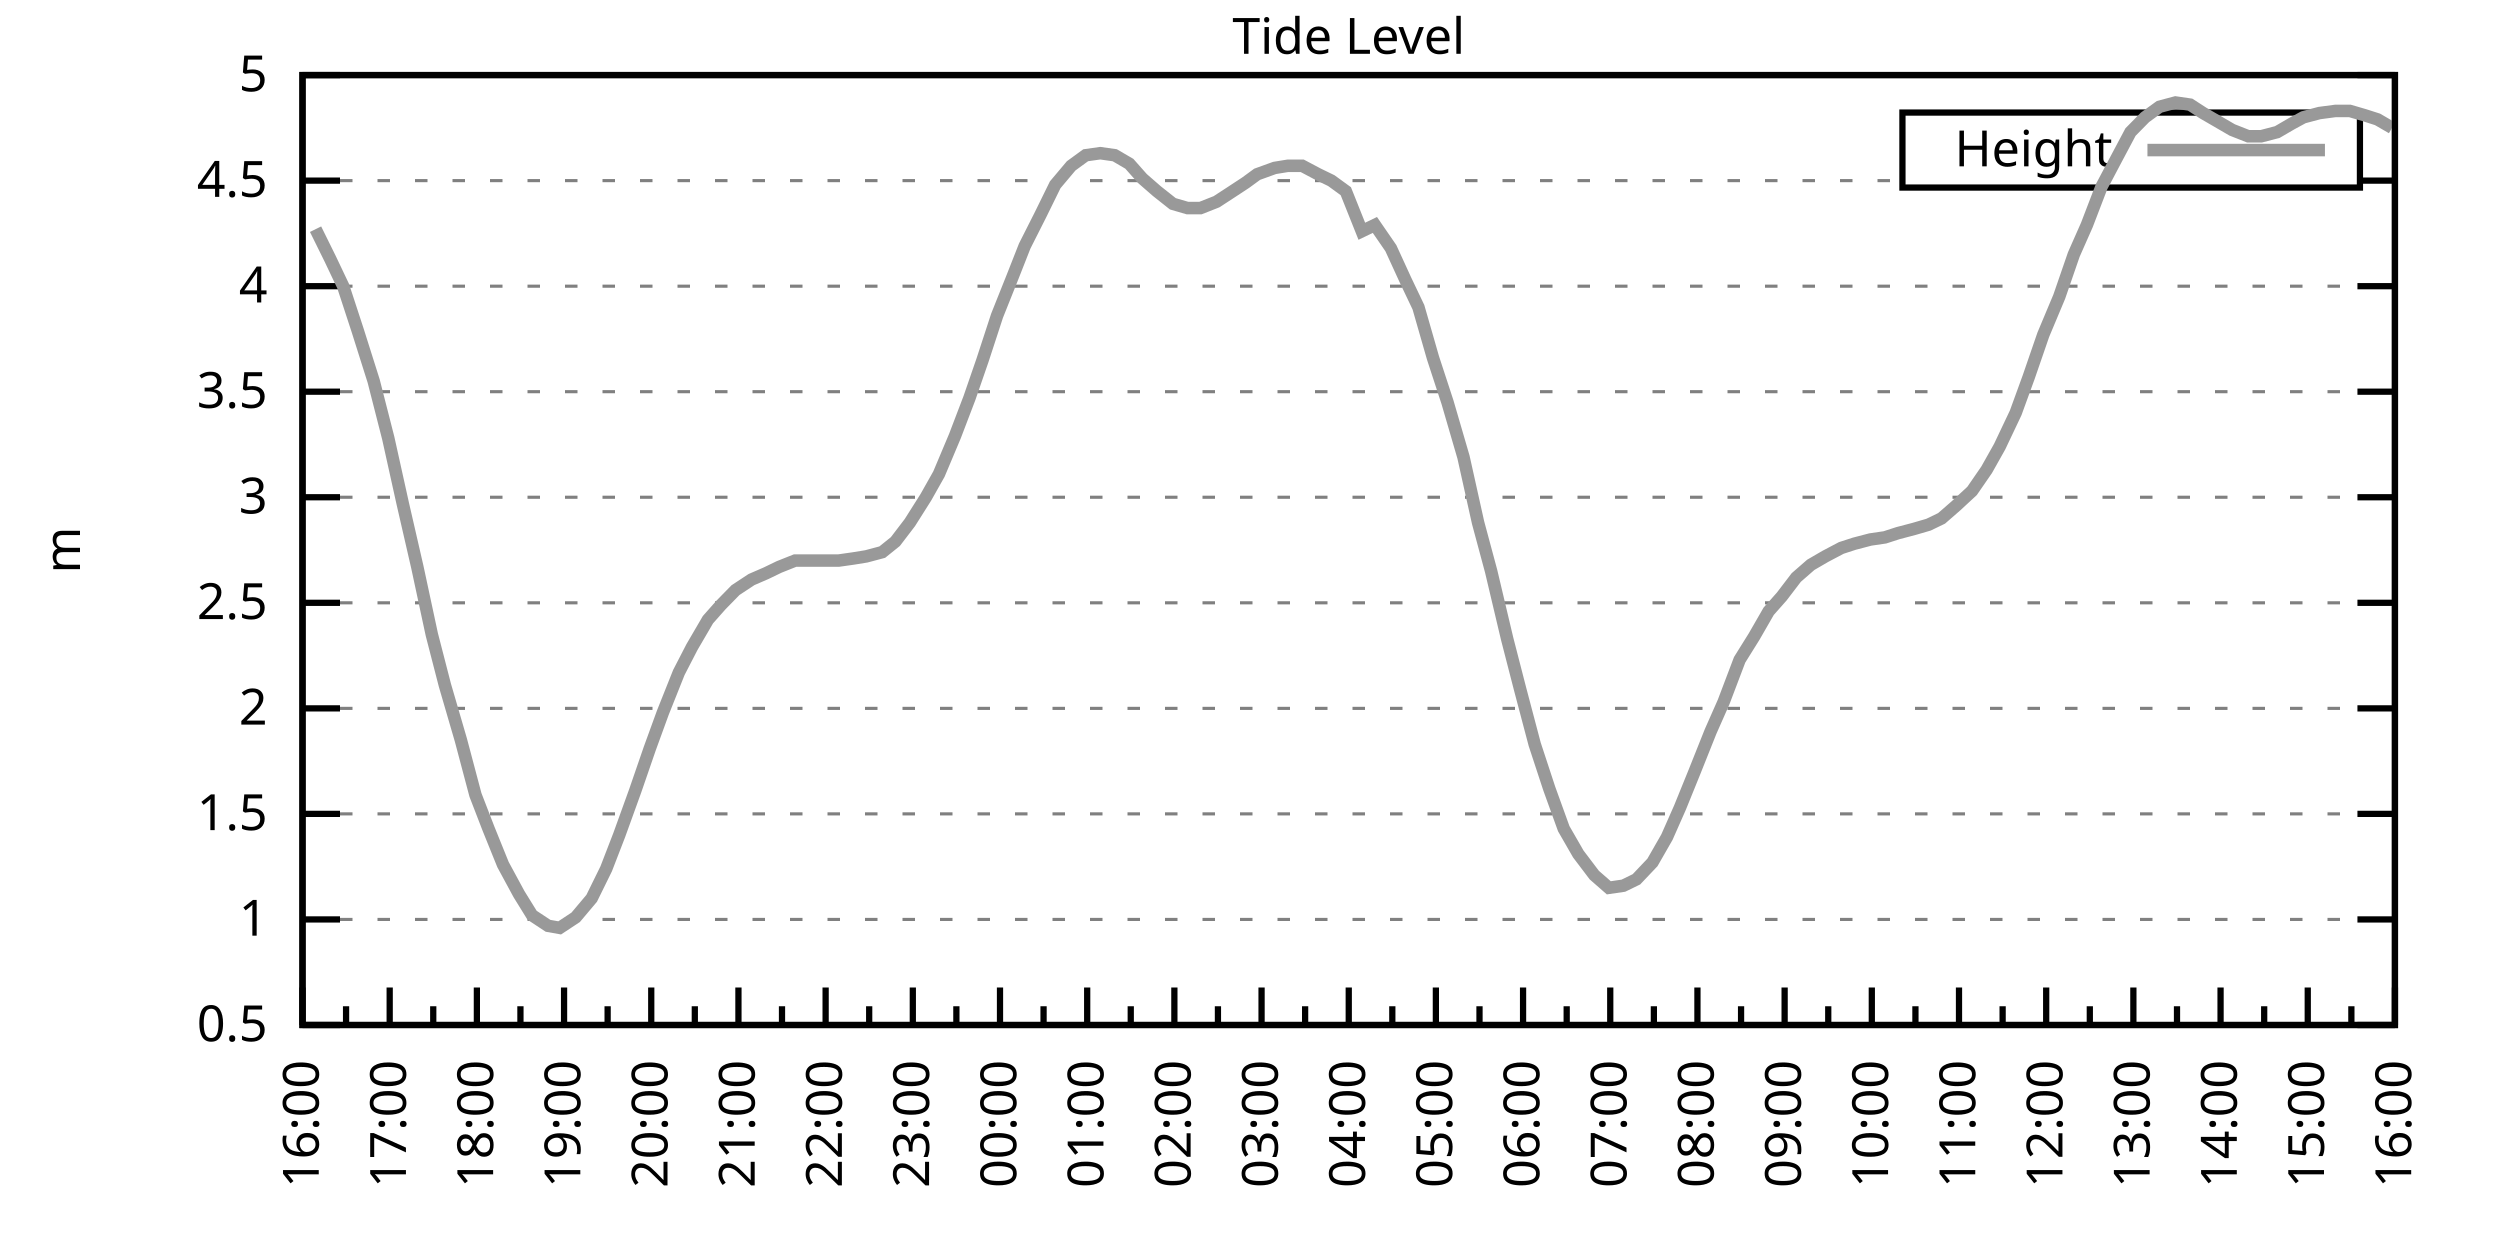
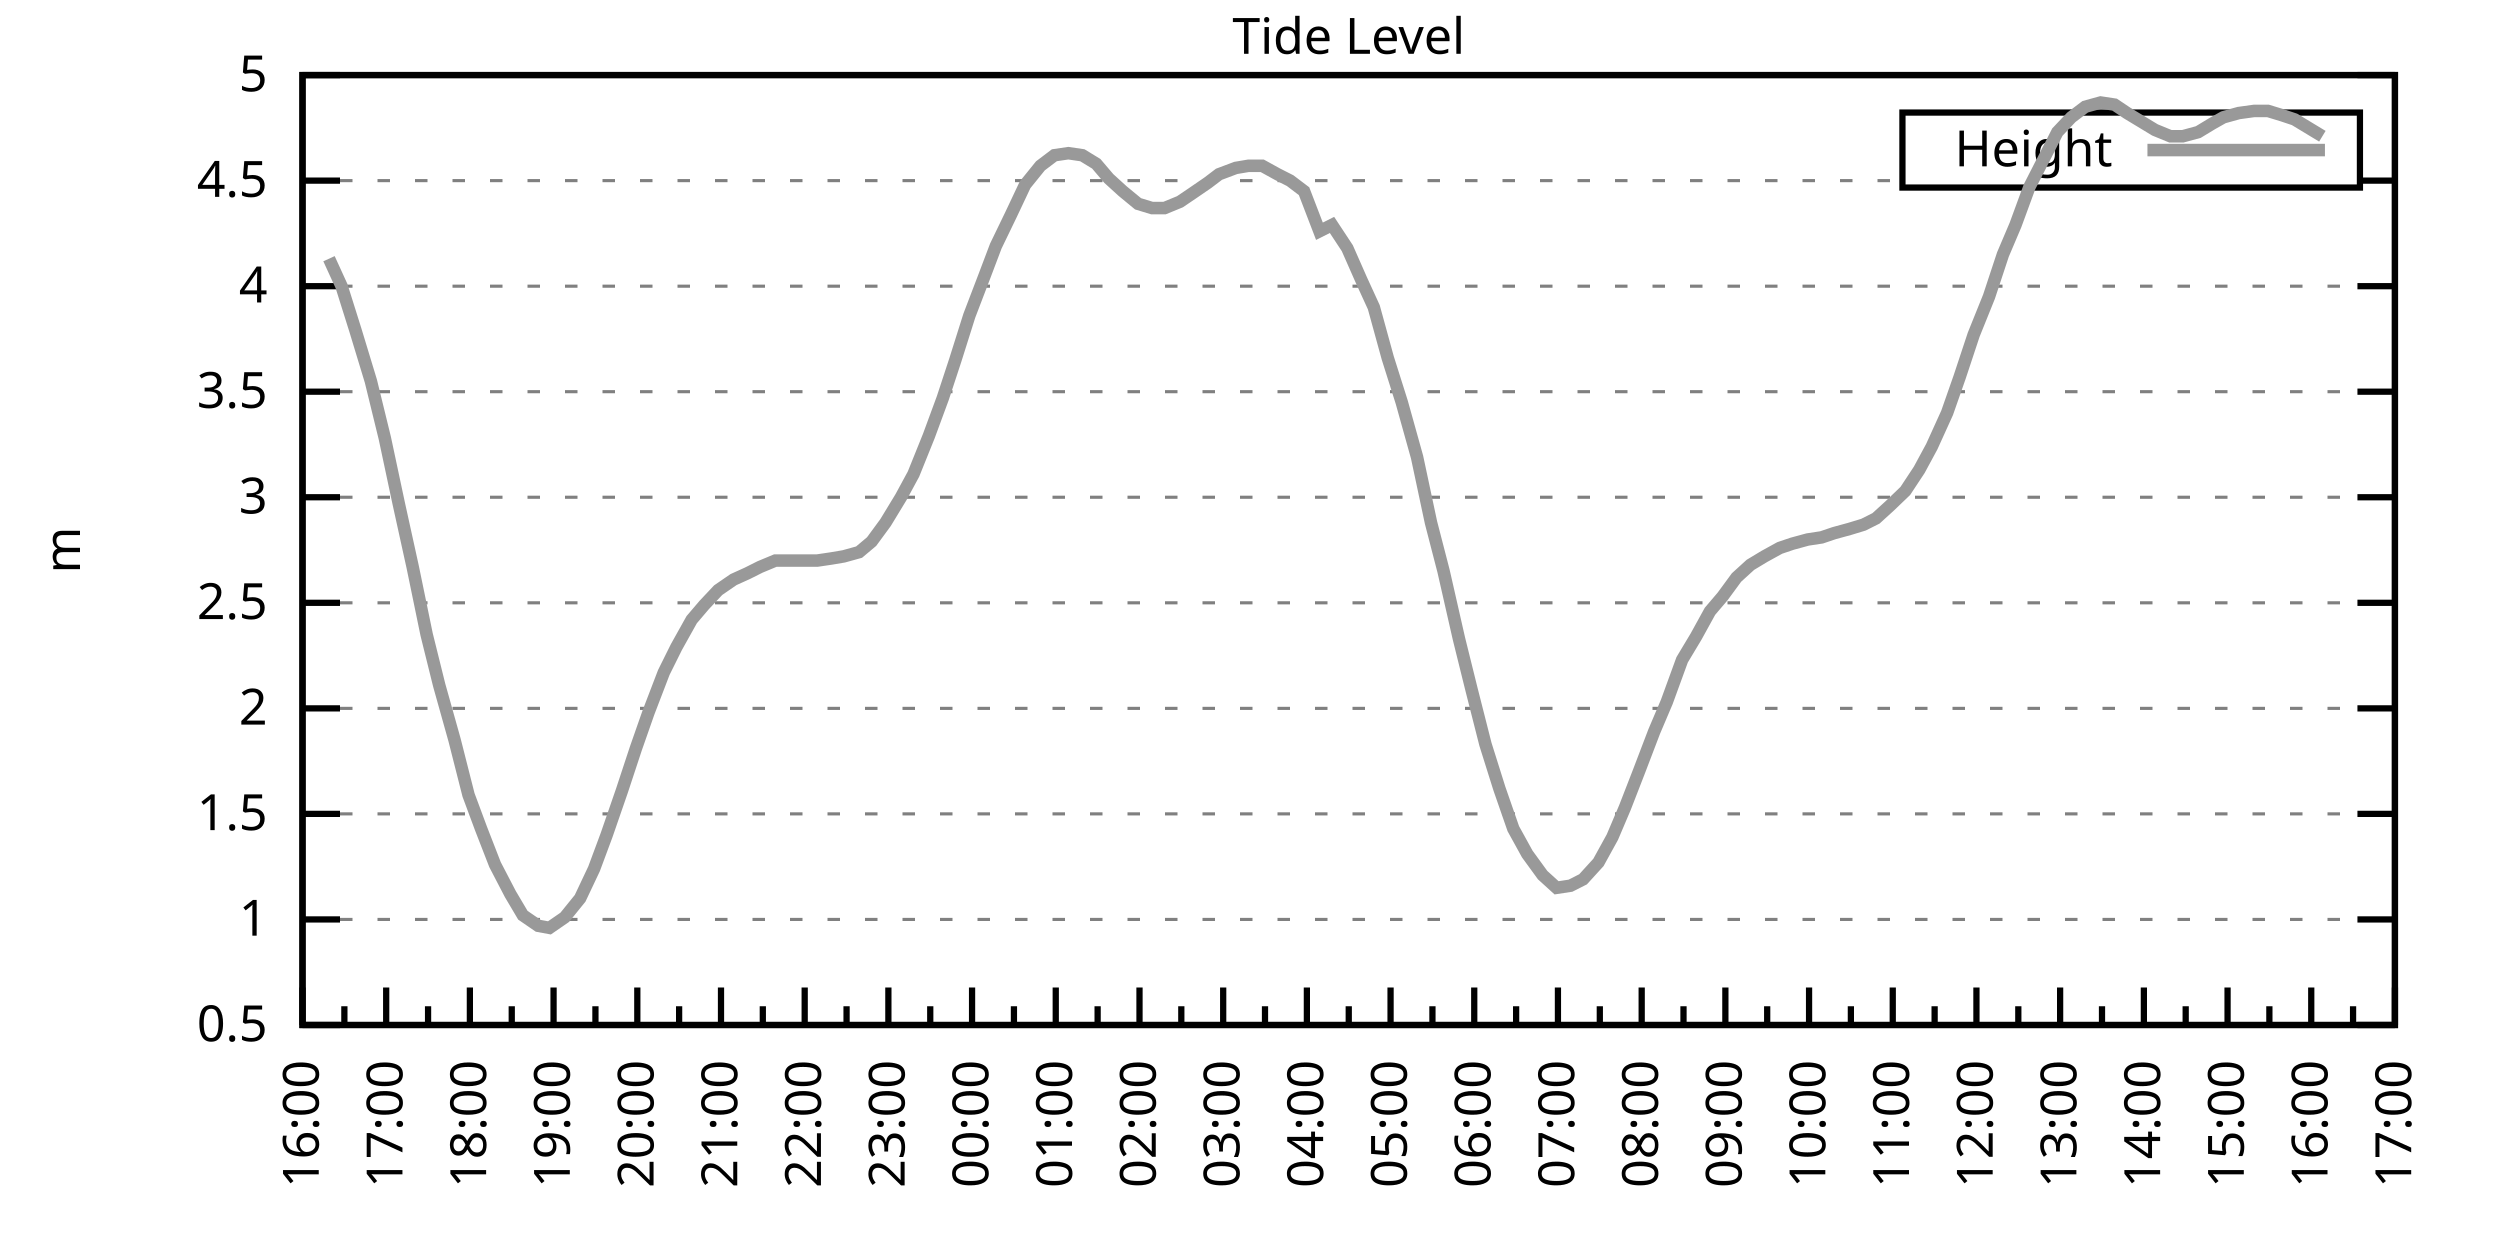
<svg xmlns="http://www.w3.org/2000/svg" xmlns:xlink="http://www.w3.org/1999/xlink" width="400" height="200" viewBox="0 0 400 200">
  <g id="gnuplot_canvas">
    <rect x="0" y="0" width="400" height="200" fill="none" />
    <defs>
      <circle id="gpDot" r="0.5" stroke-width="0.5" stroke="currentColor" />
      <path id="gpPt0" stroke-width="0.333" stroke="currentColor" d="M-1,0 h2 M0,-1 v2" />
      <path id="gpPt1" stroke-width="0.333" stroke="currentColor" d="M-1,-1 L1,1 M1,-1 L-1,1" />
      <path id="gpPt2" stroke-width="0.333" stroke="currentColor" d="M-1,0 L1,0 M0,-1 L0,1 M-1,-1 L1,1 M-1,1 L1,-1" />
      <rect id="gpPt3" stroke-width="0.333" stroke="currentColor" x="-1" y="-1" width="2" height="2" />
      <rect id="gpPt4" stroke-width="0.333" stroke="currentColor" fill="currentColor" x="-1" y="-1" width="2" height="2" />
      <circle id="gpPt5" stroke-width="0.333" stroke="currentColor" cx="0" cy="0" r="1" />
      <use xlink:href="#gpPt5" id="gpPt6" fill="currentColor" stroke="none" />
      <path id="gpPt7" stroke-width="0.333" stroke="currentColor" d="M0,-1.33 L-1.33,0.67 L1.33,0.67 z" />
      <use xlink:href="#gpPt7" id="gpPt8" fill="currentColor" stroke="none" />
      <use xlink:href="#gpPt7" id="gpPt9" stroke="currentColor" transform="rotate(180)" />
      <use xlink:href="#gpPt9" id="gpPt10" fill="currentColor" stroke="none" />
      <use xlink:href="#gpPt3" id="gpPt11" stroke="currentColor" transform="rotate(45)" />
      <use xlink:href="#gpPt11" id="gpPt12" fill="currentColor" stroke="none" />
      <path id="gpPt13" stroke-width="0.333" stroke="currentColor" d="M0,1.330 L1.265,0.411 L0.782,-1.067 L-0.782,-1.076 L-1.265,0.411 z" />
      <use xlink:href="#gpPt13" id="gpPt14" fill="currentColor" stroke="none" />
      <filter id="textbox" filterUnits="objectBoundingBox" x="0" y="0" height="1" width="1">
        <feFlood flood-color="white" flood-opacity="1" result="bgnd" />
        <feComposite in="SourceGraphic" in2="bgnd" operator="atop" />
      </filter>
      <filter id="greybox" filterUnits="objectBoundingBox" x="0" y="0" height="1" width="1">
        <feFlood flood-color="lightgrey" flood-opacity="1" result="grey" />
        <feComposite in="SourceGraphic" in2="grey" operator="atop" />
      </filter>
    </defs>
    <g fill="none" color="white" stroke="currentColor" stroke-width="1.00" stroke-linecap="butt" stroke-linejoin="miter">
</g>
    <g fill="none" color="black" stroke="currentColor" stroke-width="1.00" stroke-linecap="butt" stroke-linejoin="miter">
      <g stroke="none" shape-rendering="crispEdges">
        <polygon fill="rgb(255, 255, 255)" points="48.40,164.00 383.18,164.00 383.18,12.02 48.40,12.02 " />
      </g>
    </g>
    <g fill="none" color="black" stroke="currentColor" stroke-width="1.00" stroke-linecap="butt" stroke-linejoin="miter">
</g>
    <g fill="none" color="black" stroke="black" stroke-width="0.50" stroke-linecap="butt" stroke-linejoin="miter">
</g>
    <g fill="none" color="gray" stroke="currentColor" stroke-width="0.50" stroke-linecap="butt" stroke-linejoin="miter">
      <path stroke="gray" stroke-dasharray="2,4" class="gridline" d="M48.40,164.00 L383.19,164.00  " />
    </g>
    <g fill="none" color="gray" stroke="gray" stroke-width="1.00" stroke-linecap="butt" stroke-linejoin="miter">
</g>
    <g fill="none" color="black" stroke="currentColor" stroke-width="1.00" stroke-linecap="butt" stroke-linejoin="miter">
      <path stroke="black" d="M48.40,164.00 L54.40,164.00 M383.19,164.00 L377.19,164.00  " />
      <g transform="translate(42.80,166.60)" stroke="none" fill="black" font-family="Sans" font-size="8.00" text-anchor="end">
        <text>
          <tspan font-family="Sans"> 0.5</tspan>
        </text>
      </g>
    </g>
    <g fill="none" color="black" stroke="currentColor" stroke-width="1.00" stroke-linecap="butt" stroke-linejoin="miter">
</g>
    <g fill="none" color="black" stroke="black" stroke-width="0.50" stroke-linecap="butt" stroke-linejoin="miter">
</g>
    <g fill="none" color="gray" stroke="currentColor" stroke-width="0.50" stroke-linecap="butt" stroke-linejoin="miter">
      <path stroke="gray" stroke-dasharray="2,4" class="gridline" d="M48.40,147.11 L383.19,147.11  " />
    </g>
    <g fill="none" color="gray" stroke="gray" stroke-width="1.00" stroke-linecap="butt" stroke-linejoin="miter">
</g>
    <g fill="none" color="black" stroke="currentColor" stroke-width="1.00" stroke-linecap="butt" stroke-linejoin="miter">
      <path stroke="black" d="M48.40,147.11 L54.40,147.11 M383.19,147.11 L377.19,147.11  " />
      <g transform="translate(42.80,149.71)" stroke="none" fill="black" font-family="Sans" font-size="8.00" text-anchor="end">
        <text>
          <tspan font-family="Sans"> 1</tspan>
        </text>
      </g>
    </g>
    <g fill="none" color="black" stroke="currentColor" stroke-width="1.00" stroke-linecap="butt" stroke-linejoin="miter">
</g>
    <g fill="none" color="black" stroke="black" stroke-width="0.50" stroke-linecap="butt" stroke-linejoin="miter">
</g>
    <g fill="none" color="gray" stroke="currentColor" stroke-width="0.50" stroke-linecap="butt" stroke-linejoin="miter">
      <path stroke="gray" stroke-dasharray="2,4" class="gridline" d="M48.40,130.22 L383.19,130.22  " />
    </g>
    <g fill="none" color="gray" stroke="gray" stroke-width="1.00" stroke-linecap="butt" stroke-linejoin="miter">
</g>
    <g fill="none" color="black" stroke="currentColor" stroke-width="1.00" stroke-linecap="butt" stroke-linejoin="miter">
      <path stroke="black" d="M48.40,130.22 L54.40,130.22 M383.19,130.22 L377.19,130.22  " />
      <g transform="translate(42.80,132.82)" stroke="none" fill="black" font-family="Sans" font-size="8.00" text-anchor="end">
        <text>
          <tspan font-family="Sans"> 1.5</tspan>
        </text>
      </g>
    </g>
    <g fill="none" color="black" stroke="currentColor" stroke-width="1.00" stroke-linecap="butt" stroke-linejoin="miter">
</g>
    <g fill="none" color="black" stroke="black" stroke-width="0.50" stroke-linecap="butt" stroke-linejoin="miter">
</g>
    <g fill="none" color="gray" stroke="currentColor" stroke-width="0.50" stroke-linecap="butt" stroke-linejoin="miter">
      <path stroke="gray" stroke-dasharray="2,4" class="gridline" d="M48.40,113.34 L383.19,113.34  " />
    </g>
    <g fill="none" color="gray" stroke="gray" stroke-width="1.00" stroke-linecap="butt" stroke-linejoin="miter">
</g>
    <g fill="none" color="black" stroke="currentColor" stroke-width="1.00" stroke-linecap="butt" stroke-linejoin="miter">
      <path stroke="black" d="M48.40,113.34 L54.40,113.34 M383.19,113.34 L377.19,113.34  " />
      <g transform="translate(42.80,115.94)" stroke="none" fill="black" font-family="Sans" font-size="8.00" text-anchor="end">
        <text>
          <tspan font-family="Sans"> 2</tspan>
        </text>
      </g>
    </g>
    <g fill="none" color="black" stroke="currentColor" stroke-width="1.00" stroke-linecap="butt" stroke-linejoin="miter">
</g>
    <g fill="none" color="black" stroke="black" stroke-width="0.50" stroke-linecap="butt" stroke-linejoin="miter">
</g>
    <g fill="none" color="gray" stroke="currentColor" stroke-width="0.50" stroke-linecap="butt" stroke-linejoin="miter">
      <path stroke="gray" stroke-dasharray="2,4" class="gridline" d="M48.40,96.45 L383.19,96.45  " />
    </g>
    <g fill="none" color="gray" stroke="gray" stroke-width="1.00" stroke-linecap="butt" stroke-linejoin="miter">
</g>
    <g fill="none" color="black" stroke="currentColor" stroke-width="1.00" stroke-linecap="butt" stroke-linejoin="miter">
      <path stroke="black" d="M48.40,96.45 L54.40,96.45 M383.19,96.45 L377.19,96.45  " />
      <g transform="translate(42.80,99.05)" stroke="none" fill="black" font-family="Sans" font-size="8.00" text-anchor="end">
        <text>
          <tspan font-family="Sans"> 2.5</tspan>
        </text>
      </g>
    </g>
    <g fill="none" color="black" stroke="currentColor" stroke-width="1.00" stroke-linecap="butt" stroke-linejoin="miter">
</g>
    <g fill="none" color="black" stroke="black" stroke-width="0.50" stroke-linecap="butt" stroke-linejoin="miter">
</g>
    <g fill="none" color="gray" stroke="currentColor" stroke-width="0.50" stroke-linecap="butt" stroke-linejoin="miter">
      <path stroke="gray" stroke-dasharray="2,4" class="gridline" d="M48.40,79.56 L383.19,79.56  " />
    </g>
    <g fill="none" color="gray" stroke="gray" stroke-width="1.00" stroke-linecap="butt" stroke-linejoin="miter">
</g>
    <g fill="none" color="black" stroke="currentColor" stroke-width="1.00" stroke-linecap="butt" stroke-linejoin="miter">
      <path stroke="black" d="M48.40,79.56 L54.40,79.56 M383.19,79.56 L377.19,79.56  " />
      <g transform="translate(42.80,82.16)" stroke="none" fill="black" font-family="Sans" font-size="8.00" text-anchor="end">
        <text>
          <tspan font-family="Sans"> 3</tspan>
        </text>
      </g>
    </g>
    <g fill="none" color="black" stroke="currentColor" stroke-width="1.00" stroke-linecap="butt" stroke-linejoin="miter">
</g>
    <g fill="none" color="black" stroke="black" stroke-width="0.50" stroke-linecap="butt" stroke-linejoin="miter">
</g>
    <g fill="none" color="gray" stroke="currentColor" stroke-width="0.50" stroke-linecap="butt" stroke-linejoin="miter">
      <path stroke="gray" stroke-dasharray="2,4" class="gridline" d="M48.40,62.67 L383.19,62.67  " />
    </g>
    <g fill="none" color="gray" stroke="gray" stroke-width="1.00" stroke-linecap="butt" stroke-linejoin="miter">
</g>
    <g fill="none" color="black" stroke="currentColor" stroke-width="1.00" stroke-linecap="butt" stroke-linejoin="miter">
      <path stroke="black" d="M48.40,62.67 L54.40,62.67 M383.19,62.67 L377.19,62.67  " />
      <g transform="translate(42.80,65.27)" stroke="none" fill="black" font-family="Sans" font-size="8.00" text-anchor="end">
        <text>
          <tspan font-family="Sans"> 3.5</tspan>
        </text>
      </g>
    </g>
    <g fill="none" color="black" stroke="currentColor" stroke-width="1.00" stroke-linecap="butt" stroke-linejoin="miter">
</g>
    <g fill="none" color="black" stroke="black" stroke-width="0.50" stroke-linecap="butt" stroke-linejoin="miter">
</g>
    <g fill="none" color="gray" stroke="currentColor" stroke-width="0.50" stroke-linecap="butt" stroke-linejoin="miter">
      <path stroke="gray" stroke-dasharray="2,4" class="gridline" d="M48.40,45.79 L383.19,45.79  " />
    </g>
    <g fill="none" color="gray" stroke="gray" stroke-width="1.00" stroke-linecap="butt" stroke-linejoin="miter">
</g>
    <g fill="none" color="black" stroke="currentColor" stroke-width="1.00" stroke-linecap="butt" stroke-linejoin="miter">
      <path stroke="black" d="M48.40,45.79 L54.40,45.79 M383.19,45.79 L377.19,45.79  " />
      <g transform="translate(42.80,48.39)" stroke="none" fill="black" font-family="Sans" font-size="8.00" text-anchor="end">
        <text>
          <tspan font-family="Sans"> 4</tspan>
        </text>
      </g>
    </g>
    <g fill="none" color="black" stroke="currentColor" stroke-width="1.00" stroke-linecap="butt" stroke-linejoin="miter">
</g>
    <g fill="none" color="black" stroke="black" stroke-width="0.50" stroke-linecap="butt" stroke-linejoin="miter">
</g>
    <g fill="none" color="gray" stroke="currentColor" stroke-width="0.50" stroke-linecap="butt" stroke-linejoin="miter">
      <path stroke="gray" stroke-dasharray="2,4" class="gridline" d="M48.40,28.90 L304.39,28.90 M377.59,28.90 L383.19,28.90  " />
    </g>
    <g fill="none" color="gray" stroke="gray" stroke-width="1.00" stroke-linecap="butt" stroke-linejoin="miter">
</g>
    <g fill="none" color="black" stroke="currentColor" stroke-width="1.00" stroke-linecap="butt" stroke-linejoin="miter">
      <path stroke="black" d="M48.40,28.90 L54.40,28.90 M383.19,28.90 L377.19,28.90  " />
      <g transform="translate(42.80,31.50)" stroke="none" fill="black" font-family="Sans" font-size="8.00" text-anchor="end">
        <text>
          <tspan font-family="Sans"> 4.5</tspan>
        </text>
      </g>
    </g>
    <g fill="none" color="black" stroke="currentColor" stroke-width="1.00" stroke-linecap="butt" stroke-linejoin="miter">
</g>
    <g fill="none" color="black" stroke="black" stroke-width="0.50" stroke-linecap="butt" stroke-linejoin="miter">
</g>
    <g fill="none" color="gray" stroke="currentColor" stroke-width="0.50" stroke-linecap="butt" stroke-linejoin="miter">
      <path stroke="gray" stroke-dasharray="2,4" class="gridline" d="M48.40,12.01 L383.19,12.01  " />
    </g>
    <g fill="none" color="gray" stroke="gray" stroke-width="1.00" stroke-linecap="butt" stroke-linejoin="miter">
</g>
    <g fill="none" color="black" stroke="currentColor" stroke-width="1.00" stroke-linecap="butt" stroke-linejoin="miter">
      <path stroke="black" d="M48.40,12.01 L54.40,12.01 M383.19,12.01 L377.19,12.01  " />
      <g transform="translate(42.80,14.61)" stroke="none" fill="black" font-family="Sans" font-size="8.00" text-anchor="end">
        <text>
          <tspan font-family="Sans"> 5</tspan>
        </text>
      </g>
    </g>
    <g fill="none" color="black" stroke="currentColor" stroke-width="1.00" stroke-linecap="butt" stroke-linejoin="miter">
      <path stroke="black" d="M48.40,164.00 L48.40,158.00  " />
      <g transform="translate(51.00,169.60) rotate(270)" stroke="none" fill="black" font-family="Sans" font-size="8.00" text-anchor="end">
        <text>
          <tspan font-family="Sans">16:00</tspan>
        </text>
      </g>
    </g>
    <g fill="none" color="black" stroke="currentColor" stroke-width="1.00" stroke-linecap="butt" stroke-linejoin="miter">
-       <path stroke="black" d="M55.37,164.00 L55.37,161.00 M62.35,164.00 L62.35,158.00  " />
-       <g transform="translate(64.95,169.60) rotate(270)" stroke="none" fill="black" font-family="Sans" font-size="8.00" text-anchor="end">
+       <path stroke="black" d="M55.10,164.00 L55.10,161.00 M61.79,164.00 L61.79,158.00  " />
+       <g transform="translate(64.39,169.60) rotate(270)" stroke="none" fill="black" font-family="Sans" font-size="8.00" text-anchor="end">
        <text>
          <tspan font-family="Sans">17:00</tspan>
        </text>
      </g>
    </g>
    <g fill="none" color="black" stroke="currentColor" stroke-width="1.00" stroke-linecap="butt" stroke-linejoin="miter">
-       <path stroke="black" d="M69.32,164.00 L69.32,161.00 M76.30,164.00 L76.30,158.00  " />
-       <g transform="translate(78.90,169.60) rotate(270)" stroke="none" fill="black" font-family="Sans" font-size="8.00" text-anchor="end">
+       <path stroke="black" d="M68.49,164.00 L68.49,161.00 M75.18,164.00 L75.18,158.00  " />
+       <g transform="translate(77.78,169.60) rotate(270)" stroke="none" fill="black" font-family="Sans" font-size="8.00" text-anchor="end">
        <text>
          <tspan font-family="Sans">18:00</tspan>
        </text>
      </g>
    </g>
    <g fill="none" color="black" stroke="currentColor" stroke-width="1.00" stroke-linecap="butt" stroke-linejoin="miter">
-       <path stroke="black" d="M83.27,164.00 L83.27,161.00 M90.25,164.00 L90.25,158.00  " />
-       <g transform="translate(92.85,169.60) rotate(270)" stroke="none" fill="black" font-family="Sans" font-size="8.00" text-anchor="end">
+       <path stroke="black" d="M81.88,164.00 L81.88,161.00 M88.57,164.00 L88.57,158.00  " />
+       <g transform="translate(91.17,169.60) rotate(270)" stroke="none" fill="black" font-family="Sans" font-size="8.00" text-anchor="end">
        <text>
          <tspan font-family="Sans">19:00</tspan>
        </text>
      </g>
    </g>
    <g fill="none" color="black" stroke="currentColor" stroke-width="1.00" stroke-linecap="butt" stroke-linejoin="miter">
-       <path stroke="black" d="M97.22,164.00 L97.22,161.00 M104.20,164.00 L104.20,158.00  " />
-       <g transform="translate(106.80,169.60) rotate(270)" stroke="none" fill="black" font-family="Sans" font-size="8.00" text-anchor="end">
+       <path stroke="black" d="M95.27,164.00 L95.27,161.00 M101.97,164.00 L101.97,158.00  " />
+       <g transform="translate(104.57,169.60) rotate(270)" stroke="none" fill="black" font-family="Sans" font-size="8.00" text-anchor="end">
        <text>
          <tspan font-family="Sans">20:00</tspan>
        </text>
      </g>
    </g>
    <g fill="none" color="black" stroke="currentColor" stroke-width="1.00" stroke-linecap="butt" stroke-linejoin="miter">
-       <path stroke="black" d="M111.17,164.00 L111.17,161.00 M118.15,164.00 L118.15,158.00  " />
-       <g transform="translate(120.75,169.60) rotate(270)" stroke="none" fill="black" font-family="Sans" font-size="8.00" text-anchor="end">
+       <path stroke="black" d="M108.66,164.00 L108.66,161.00 M115.36,164.00 L115.36,158.00  " />
+       <g transform="translate(117.96,169.60) rotate(270)" stroke="none" fill="black" font-family="Sans" font-size="8.00" text-anchor="end">
        <text>
          <tspan font-family="Sans">21:00</tspan>
        </text>
      </g>
    </g>
    <g fill="none" color="black" stroke="currentColor" stroke-width="1.00" stroke-linecap="butt" stroke-linejoin="miter">
-       <path stroke="black" d="M125.12,164.00 L125.12,161.00 M132.10,164.00 L132.10,158.00  " />
-       <g transform="translate(134.70,169.60) rotate(270)" stroke="none" fill="black" font-family="Sans" font-size="8.00" text-anchor="end">
+       <path stroke="black" d="M122.05,164.00 L122.05,161.00 M128.75,164.00 L128.75,158.00  " />
+       <g transform="translate(131.35,169.60) rotate(270)" stroke="none" fill="black" font-family="Sans" font-size="8.00" text-anchor="end">
        <text>
          <tspan font-family="Sans">22:00</tspan>
        </text>
      </g>
    </g>
    <g fill="none" color="black" stroke="currentColor" stroke-width="1.00" stroke-linecap="butt" stroke-linejoin="miter">
-       <path stroke="black" d="M139.07,164.00 L139.07,161.00 M146.05,164.00 L146.05,158.00  " />
-       <g transform="translate(148.65,169.60) rotate(270)" stroke="none" fill="black" font-family="Sans" font-size="8.00" text-anchor="end">
+       <path stroke="black" d="M135.45,164.00 L135.45,161.00 M142.14,164.00 L142.14,158.00  " />
+       <g transform="translate(144.74,169.60) rotate(270)" stroke="none" fill="black" font-family="Sans" font-size="8.00" text-anchor="end">
        <text>
          <tspan font-family="Sans">23:00</tspan>
        </text>
      </g>
    </g>
    <g fill="none" color="black" stroke="currentColor" stroke-width="1.00" stroke-linecap="butt" stroke-linejoin="miter">
-       <path stroke="black" d="M153.02,164.00 L153.02,161.00 M160.00,164.00 L160.00,158.00  " />
-       <g transform="translate(162.60,169.60) rotate(270)" stroke="none" fill="black" font-family="Sans" font-size="8.00" text-anchor="end">
+       <path stroke="black" d="M148.84,164.00 L148.84,161.00 M155.53,164.00 L155.53,158.00  " />
+       <g transform="translate(158.13,169.60) rotate(270)" stroke="none" fill="black" font-family="Sans" font-size="8.00" text-anchor="end">
        <text>
          <tspan font-family="Sans">00:00</tspan>
        </text>
      </g>
    </g>
    <g fill="none" color="black" stroke="currentColor" stroke-width="1.00" stroke-linecap="butt" stroke-linejoin="miter">
-       <path stroke="black" d="M166.97,164.00 L166.97,161.00 M173.95,164.00 L173.95,158.00  " />
-       <g transform="translate(176.55,169.60) rotate(270)" stroke="none" fill="black" font-family="Sans" font-size="8.00" text-anchor="end">
+       <path stroke="black" d="M162.23,164.00 L162.23,161.00 M168.92,164.00 L168.92,158.00  " />
+       <g transform="translate(171.52,169.60) rotate(270)" stroke="none" fill="black" font-family="Sans" font-size="8.00" text-anchor="end">
        <text>
          <tspan font-family="Sans">01:00</tspan>
        </text>
      </g>
    </g>
    <g fill="none" color="black" stroke="currentColor" stroke-width="1.00" stroke-linecap="butt" stroke-linejoin="miter">
-       <path stroke="black" d="M180.92,164.00 L180.92,161.00 M187.90,164.00 L187.90,158.00  " />
-       <g transform="translate(190.50,169.60) rotate(270)" stroke="none" fill="black" font-family="Sans" font-size="8.00" text-anchor="end">
+       <path stroke="black" d="M175.62,164.00 L175.62,161.00 M182.32,164.00 L182.32,158.00  " />
+       <g transform="translate(184.92,169.60) rotate(270)" stroke="none" fill="black" font-family="Sans" font-size="8.00" text-anchor="end">
        <text>
          <tspan font-family="Sans">02:00</tspan>
        </text>
      </g>
    </g>
    <g fill="none" color="black" stroke="currentColor" stroke-width="1.00" stroke-linecap="butt" stroke-linejoin="miter">
-       <path stroke="black" d="M194.87,164.00 L194.87,161.00 M201.85,164.00 L201.85,158.00  " />
-       <g transform="translate(204.45,169.60) rotate(270)" stroke="none" fill="black" font-family="Sans" font-size="8.00" text-anchor="end">
+       <path stroke="black" d="M189.01,164.00 L189.01,161.00 M195.71,164.00 L195.71,158.00  " />
+       <g transform="translate(198.31,169.60) rotate(270)" stroke="none" fill="black" font-family="Sans" font-size="8.00" text-anchor="end">
        <text>
          <tspan font-family="Sans">03:00</tspan>
        </text>
      </g>
    </g>
    <g fill="none" color="black" stroke="currentColor" stroke-width="1.00" stroke-linecap="butt" stroke-linejoin="miter">
-       <path stroke="black" d="M208.82,164.00 L208.82,161.00 M215.80,164.00 L215.80,158.00  " />
-       <g transform="translate(218.40,169.60) rotate(270)" stroke="none" fill="black" font-family="Sans" font-size="8.00" text-anchor="end">
+       <path stroke="black" d="M202.40,164.00 L202.40,161.00 M209.10,164.00 L209.10,158.00  " />
+       <g transform="translate(211.70,169.60) rotate(270)" stroke="none" fill="black" font-family="Sans" font-size="8.00" text-anchor="end">
        <text>
          <tspan font-family="Sans">04:00</tspan>
        </text>
      </g>
    </g>
    <g fill="none" color="black" stroke="currentColor" stroke-width="1.00" stroke-linecap="butt" stroke-linejoin="miter">
-       <path stroke="black" d="M222.77,164.00 L222.77,161.00 M229.74,164.00 L229.74,158.00  " />
-       <g transform="translate(232.34,169.60) rotate(270)" stroke="none" fill="black" font-family="Sans" font-size="8.00" text-anchor="end">
+       <path stroke="black" d="M215.80,164.00 L215.80,161.00 M222.49,164.00 L222.49,158.00  " />
+       <g transform="translate(225.09,169.60) rotate(270)" stroke="none" fill="black" font-family="Sans" font-size="8.00" text-anchor="end">
        <text>
          <tspan font-family="Sans">05:00</tspan>
        </text>
      </g>
    </g>
    <g fill="none" color="black" stroke="currentColor" stroke-width="1.00" stroke-linecap="butt" stroke-linejoin="miter">
-       <path stroke="black" d="M236.72,164.00 L236.72,161.00 M243.69,164.00 L243.69,158.00  " />
-       <g transform="translate(246.29,169.60) rotate(270)" stroke="none" fill="black" font-family="Sans" font-size="8.00" text-anchor="end">
+       <path stroke="black" d="M229.19,164.00 L229.19,161.00 M235.88,164.00 L235.88,158.00  " />
+       <g transform="translate(238.48,169.60) rotate(270)" stroke="none" fill="black" font-family="Sans" font-size="8.00" text-anchor="end">
        <text>
          <tspan font-family="Sans">06:00</tspan>
        </text>
      </g>
    </g>
    <g fill="none" color="black" stroke="currentColor" stroke-width="1.00" stroke-linecap="butt" stroke-linejoin="miter">
-       <path stroke="black" d="M250.67,164.00 L250.67,161.00 M257.64,164.00 L257.64,158.00  " />
-       <g transform="translate(260.24,169.60) rotate(270)" stroke="none" fill="black" font-family="Sans" font-size="8.00" text-anchor="end">
+       <path stroke="black" d="M242.58,164.00 L242.58,161.00 M249.27,164.00 L249.27,158.00  " />
+       <g transform="translate(251.87,169.60) rotate(270)" stroke="none" fill="black" font-family="Sans" font-size="8.00" text-anchor="end">
        <text>
          <tspan font-family="Sans">07:00</tspan>
        </text>
      </g>
    </g>
    <g fill="none" color="black" stroke="currentColor" stroke-width="1.00" stroke-linecap="butt" stroke-linejoin="miter">
-       <path stroke="black" d="M264.62,164.00 L264.62,161.00 M271.59,164.00 L271.59,158.00  " />
-       <g transform="translate(274.19,169.60) rotate(270)" stroke="none" fill="black" font-family="Sans" font-size="8.00" text-anchor="end">
+       <path stroke="black" d="M255.97,164.00 L255.97,161.00 M262.67,164.00 L262.67,158.00  " />
+       <g transform="translate(265.27,169.60) rotate(270)" stroke="none" fill="black" font-family="Sans" font-size="8.00" text-anchor="end">
        <text>
          <tspan font-family="Sans">08:00</tspan>
        </text>
      </g>
    </g>
    <g fill="none" color="black" stroke="currentColor" stroke-width="1.00" stroke-linecap="butt" stroke-linejoin="miter">
-       <path stroke="black" d="M278.57,164.00 L278.57,161.00 M285.54,164.00 L285.54,158.00  " />
-       <g transform="translate(288.14,169.60) rotate(270)" stroke="none" fill="black" font-family="Sans" font-size="8.00" text-anchor="end">
+       <path stroke="black" d="M269.36,164.00 L269.36,161.00 M276.06,164.00 L276.06,158.00  " />
+       <g transform="translate(278.66,169.60) rotate(270)" stroke="none" fill="black" font-family="Sans" font-size="8.00" text-anchor="end">
        <text>
          <tspan font-family="Sans">09:00</tspan>
        </text>
      </g>
    </g>
    <g fill="none" color="black" stroke="currentColor" stroke-width="1.00" stroke-linecap="butt" stroke-linejoin="miter">
-       <path stroke="black" d="M292.52,164.00 L292.52,161.00 M299.49,164.00 L299.49,158.00  " />
-       <g transform="translate(302.09,169.60) rotate(270)" stroke="none" fill="black" font-family="Sans" font-size="8.00" text-anchor="end">
+       <path stroke="black" d="M282.75,164.00 L282.75,161.00 M289.45,164.00 L289.45,158.00  " />
+       <g transform="translate(292.05,169.60) rotate(270)" stroke="none" fill="black" font-family="Sans" font-size="8.00" text-anchor="end">
        <text>
          <tspan font-family="Sans">10:00</tspan>
        </text>
      </g>
    </g>
    <g fill="none" color="black" stroke="currentColor" stroke-width="1.00" stroke-linecap="butt" stroke-linejoin="miter">
-       <path stroke="black" d="M306.47,164.00 L306.47,161.00 M313.44,164.00 L313.44,158.00  " />
-       <g transform="translate(316.04,169.60) rotate(270)" stroke="none" fill="black" font-family="Sans" font-size="8.00" text-anchor="end">
+       <path stroke="black" d="M296.14,164.00 L296.14,161.00 M302.84,164.00 L302.84,158.00  " />
+       <g transform="translate(305.44,169.60) rotate(270)" stroke="none" fill="black" font-family="Sans" font-size="8.00" text-anchor="end">
        <text>
          <tspan font-family="Sans">11:00</tspan>
        </text>
      </g>
    </g>
    <g fill="none" color="black" stroke="currentColor" stroke-width="1.00" stroke-linecap="butt" stroke-linejoin="miter">
-       <path stroke="black" d="M320.42,164.00 L320.42,161.00 M327.39,164.00 L327.39,158.00  " />
-       <g transform="translate(329.99,169.60) rotate(270)" stroke="none" fill="black" font-family="Sans" font-size="8.00" text-anchor="end">
+       <path stroke="black" d="M309.54,164.00 L309.54,161.00 M316.23,164.00 L316.23,158.00  " />
+       <g transform="translate(318.83,169.60) rotate(270)" stroke="none" fill="black" font-family="Sans" font-size="8.00" text-anchor="end">
        <text>
          <tspan font-family="Sans">12:00</tspan>
        </text>
      </g>
    </g>
    <g fill="none" color="black" stroke="currentColor" stroke-width="1.00" stroke-linecap="butt" stroke-linejoin="miter">
-       <path stroke="black" d="M334.37,164.00 L334.37,161.00 M341.34,164.00 L341.34,158.00  " />
-       <g transform="translate(343.94,169.60) rotate(270)" stroke="none" fill="black" font-family="Sans" font-size="8.00" text-anchor="end">
+       <path stroke="black" d="M322.93,164.00 L322.93,161.00 M329.62,164.00 L329.62,158.00  " />
+       <g transform="translate(332.22,169.60) rotate(270)" stroke="none" fill="black" font-family="Sans" font-size="8.00" text-anchor="end">
        <text>
          <tspan font-family="Sans">13:00</tspan>
        </text>
      </g>
    </g>
    <g fill="none" color="black" stroke="currentColor" stroke-width="1.00" stroke-linecap="butt" stroke-linejoin="miter">
-       <path stroke="black" d="M348.32,164.00 L348.32,161.00 M355.29,164.00 L355.29,158.00  " />
-       <g transform="translate(357.89,169.60) rotate(270)" stroke="none" fill="black" font-family="Sans" font-size="8.00" text-anchor="end">
+       <path stroke="black" d="M336.32,164.00 L336.32,161.00 M343.02,164.00 L343.02,158.00  " />
+       <g transform="translate(345.62,169.60) rotate(270)" stroke="none" fill="black" font-family="Sans" font-size="8.00" text-anchor="end">
        <text>
          <tspan font-family="Sans">14:00</tspan>
        </text>
      </g>
    </g>
    <g fill="none" color="black" stroke="currentColor" stroke-width="1.00" stroke-linecap="butt" stroke-linejoin="miter">
-       <path stroke="black" d="M362.27,164.00 L362.27,161.00 M369.24,164.00 L369.24,158.00  " />
-       <g transform="translate(371.84,169.60) rotate(270)" stroke="none" fill="black" font-family="Sans" font-size="8.00" text-anchor="end">
+       <path stroke="black" d="M349.71,164.00 L349.71,161.00 M356.41,164.00 L356.41,158.00  " />
+       <g transform="translate(359.01,169.60) rotate(270)" stroke="none" fill="black" font-family="Sans" font-size="8.00" text-anchor="end">
        <text>
          <tspan font-family="Sans">15:00</tspan>
        </text>
      </g>
    </g>
    <g fill="none" color="black" stroke="currentColor" stroke-width="1.00" stroke-linecap="butt" stroke-linejoin="miter">
-       <path stroke="black" d="M376.22,164.00 L376.22,161.00 M383.19,164.00 L383.19,158.00  " />
+       <path stroke="black" d="M363.10,164.00 L363.10,161.00 M369.80,164.00 L369.80,158.00  " />
+       <g transform="translate(372.40,169.60) rotate(270)" stroke="none" fill="black" font-family="Sans" font-size="8.00" text-anchor="end">
+         <text>
+           <tspan font-family="Sans">16:00</tspan>
+         </text>
+       </g>
+     </g>
+     <g fill="none" color="black" stroke="currentColor" stroke-width="1.00" stroke-linecap="butt" stroke-linejoin="miter">
+       <path stroke="black" d="M376.49,164.00 L376.49,161.00 M383.19,164.00 L383.19,158.00  " />
      <g transform="translate(385.79,169.60) rotate(270)" stroke="none" fill="black" font-family="Sans" font-size="8.00" text-anchor="end">
        <text>
-           <tspan font-family="Sans">16:00</tspan>
+           <tspan font-family="Sans">17:00</tspan>
        </text>
      </g>
    </g>
    <g fill="none" color="black" stroke="currentColor" stroke-width="1.00" stroke-linecap="butt" stroke-linejoin="miter">
</g>
    <g fill="none" color="black" stroke="currentColor" stroke-width="1.00" stroke-linecap="butt" stroke-linejoin="miter">
      <path stroke="black" d="M48.40,12.01 L48.40,164.00 L383.19,164.00 L383.19,12.01 L48.40,12.01 Z  " />
    </g>
    <g fill="none" color="black" stroke="currentColor" stroke-width="1.00" stroke-linecap="butt" stroke-linejoin="miter">
      <g transform="translate(12.80,88.01) rotate(270)" stroke="none" fill="black" font-family="Sans" font-size="8.00" text-anchor="middle">
        <text>
          <tspan font-family="Sans">m</tspan>
        </text>
      </g>
    </g>
    <g fill="none" color="black" stroke="currentColor" stroke-width="1.00" stroke-linecap="butt" stroke-linejoin="miter">
</g>
    <g fill="none" color="black" stroke="currentColor" stroke-width="1.00" stroke-linecap="butt" stroke-linejoin="miter">
      <path stroke="black" d="M304.39,30.01 L304.39,18.01 L377.59,18.01 L377.59,30.01 L304.39,30.01 Z  " />
    </g>
    <g id="Tide_level_plot_1">
      <g fill="none" color="white" stroke="black" stroke-width="2.00" stroke-linecap="butt" stroke-linejoin="miter">
</g>
      <g fill="none" color="black" stroke="currentColor" stroke-width="2.00" stroke-linecap="butt" stroke-linejoin="miter">
        <g transform="translate(337.99,26.61)" stroke="none" fill="black" font-family="Sans" font-size="8.00" text-anchor="end">
          <text>
            <tspan font-family="Sans">Height</tspan>
          </text>
        </g>
      </g>
      <g fill="none" color="black" stroke="currentColor" stroke-width="2.00" stroke-linecap="butt" stroke-linejoin="miter">
-         <path stroke="rgb(153, 153, 153)" d="M343.59,24.01 L371.99,24.01 M50.49,36.67 L52.82,41.39 L54.91,45.79 L57.23,52.88 L59.79,60.98 L62.12,70.10   L64.44,80.57 L66.77,90.71 L69.09,101.52 L71.18,109.62 L73.74,118.40 L76.07,127.18 L78.16,132.59 L80.48,138.33   L83.04,143.06 L85.13,146.44 L87.69,148.13 L89.55,148.46 L92.11,146.77 L94.67,143.73 L96.99,139.01 L99.08,133.60   L101.64,126.51 L103.97,119.75 L106.06,114.01 L108.62,107.59 L110.71,103.54 L113.27,99.15 L115.36,96.79 L117.68,94.42   L120.24,92.73 L122.57,91.72 L124.66,90.71 L127.22,89.69 L129.54,89.69 L131.40,89.69 L134.19,89.69 L136.51,89.36   L138.61,89.02 L141.16,88.34 L143.26,86.65 L145.58,83.61 L148.14,79.56 L150.23,75.85 L152.79,69.77 L155.11,63.69   L157.21,57.61 L159.53,50.51 L162.09,44.10 L163.95,39.37 L166.51,34.30 L168.83,29.57 L171.39,26.53 L173.71,24.84   L176.04,24.51 L178.36,24.84 L180.69,26.20 L182.78,28.56 L185.11,30.59 L187.66,32.61 L189.99,33.29 L192.08,33.29   L194.64,32.28 L196.73,30.92 L199.29,29.24 L201.15,27.88 L203.94,26.87 L206.03,26.53 L208.36,26.53 L210.91,27.88   L213.01,28.90 L215.33,30.59 L217.89,37.00 L219.98,35.99 L222.54,39.71 L224.86,44.77 L226.95,49.16 L229.28,57.27   L231.60,64.36 L234.16,73.14 L236.49,83.61 L238.58,91.38 L241.14,102.19 L243.23,110.30 L245.55,119.08 L247.88,126.17   L250.20,132.59 L252.53,136.64 L255.09,140.02 L257.41,142.05 L259.74,141.71 L261.83,140.69 L264.39,137.99 L266.71,133.94   L268.80,129.21 L271.13,123.47 L273.69,117.05 L275.78,112.32 L278.34,105.57 L280.66,101.85 L282.99,97.80 L285.08,95.44   L287.40,92.40 L289.73,90.37 L292.05,89.02 L294.61,87.67 L296.70,86.99 L299.26,86.32 L301.58,85.98 L303.68,85.30   L306.23,84.63 L308.56,83.95 L310.65,82.94 L312.98,80.91 L315.53,78.55 L317.86,75.17 L319.95,71.45 L322.51,66.05   L324.60,60.31 L326.93,53.55 L329.48,47.47 L331.81,40.72 L333.90,35.99 L336.23,29.91 L338.55,25.52 L340.88,21.13   L343.20,18.77 L345.53,17.08 L348.08,16.40 L350.41,16.74 L352.50,18.09 L354.83,19.44 L357.15,20.79 L359.71,21.80   L361.80,21.80 L364.36,21.13 L366.68,19.78 L368.54,18.77 L371.10,18.09 L373.66,17.75 L375.98,17.75 L378.31,18.43   L380.40,19.10 L382.73,20.45  " />
+         <path stroke="rgb(153, 153, 153)" d="M343.59,24.01 L371.99,24.01 M52.64,41.39 L54.65,45.79 L56.88,52.88 L59.34,60.98 L61.57,70.10 L63.80,80.57   L66.03,90.71 L68.26,101.52 L70.27,109.62 L72.73,118.40 L74.96,127.18 L76.97,132.59 L79.20,138.33 L81.66,143.06   L83.66,146.44 L86.12,148.13 L87.91,148.46 L90.36,146.77 L92.82,143.73 L95.05,139.01 L97.06,133.60 L99.51,126.51   L101.74,119.75 L103.75,114.01 L106.21,107.59 L108.22,103.54 L110.67,99.15 L112.68,96.79 L114.91,94.42 L117.37,92.73   L119.60,91.72 L121.61,90.71 L124.06,89.69 L126.29,89.69 L128.08,89.69 L130.76,89.69 L132.99,89.36 L135.00,89.02   L137.45,88.34 L139.46,86.65 L141.69,83.61 L144.15,79.56 L146.16,75.85 L148.61,69.77 L150.85,63.69 L152.85,57.61   L155.09,50.51 L157.54,44.10 L159.33,39.37 L161.78,34.30 L164.01,29.57 L166.47,26.53 L168.70,24.84 L170.93,24.51   L173.17,24.84 L175.40,26.20 L177.41,28.56 L179.64,30.59 L182.09,32.61 L184.32,33.29 L186.33,33.29 L188.79,32.28   L190.80,30.92 L193.25,29.24 L195.04,27.88 L197.72,26.87 L199.73,26.53 L201.96,26.53 L204.41,27.88 L206.42,28.90   L208.65,30.59 L211.11,37.00 L213.12,35.99 L215.57,39.71 L217.80,44.77 L219.81,49.16 L222.04,57.27 L224.28,64.36   L226.73,73.14 L228.96,83.61 L230.97,91.38 L233.43,102.19 L235.44,110.30 L237.67,119.08 L239.90,126.17 L242.13,132.59   L244.36,136.64 L246.82,140.02 L249.05,142.05 L251.28,141.71 L253.29,140.69 L255.75,137.99 L257.98,133.94 L259.99,129.21   L262.22,123.47 L264.67,117.05 L266.68,112.32 L269.14,105.57 L271.37,101.85 L273.60,97.80 L275.61,95.44 L277.84,92.40   L280.07,90.37 L282.31,89.02 L284.76,87.67 L286.77,86.99 L289.23,86.32 L291.46,85.98 L293.47,85.30 L295.92,84.63   L298.15,83.95 L300.16,82.94 L302.39,80.91 L304.85,78.55 L307.08,75.17 L309.09,71.45 L311.54,66.05 L313.55,60.31   L315.79,53.55 L318.24,47.47 L320.47,40.72 L322.48,35.99 L324.71,29.91 L326.95,25.52 L329.18,21.13 L331.41,18.77   L333.64,17.08 L336.10,16.40 L338.33,16.74 L340.34,18.09 L342.57,19.44 L344.80,20.79 L347.26,21.80 L349.26,21.80   L351.72,21.13 L353.95,19.78 L355.74,18.77 L358.19,18.09 L360.65,17.75 L362.88,17.75 L365.11,18.43 L367.12,19.10   L369.35,20.45 L371.58,21.80  " />
      </g>
    </g>
    <g fill="none" color="black" stroke="currentColor" stroke-width="2.00" stroke-linecap="butt" stroke-linejoin="miter">
</g>
    <g fill="none" color="black" stroke="black" stroke-width="1.00" stroke-linecap="butt" stroke-linejoin="miter">
</g>
    <g fill="none" color="black" stroke="currentColor" stroke-width="1.00" stroke-linecap="butt" stroke-linejoin="miter">
      <path stroke="black" d="M48.40,12.01 L48.40,164.00 L383.19,164.00 L383.19,12.01 L48.40,12.01 Z  " />
    </g>
    <g fill="none" color="black" stroke="currentColor" stroke-width="1.00" stroke-linecap="butt" stroke-linejoin="miter">
      <g transform="translate(215.79,8.61)" stroke="none" fill="black" font-family="Sans" font-size="8.00" text-anchor="middle">
        <text>
          <tspan font-family="Sans">Tide Level</tspan>
        </text>
      </g>
    </g>
    <g fill="none" color="black" stroke="currentColor" stroke-width="1.00" stroke-linecap="butt" stroke-linejoin="miter">
</g>
  </g>
</svg>
